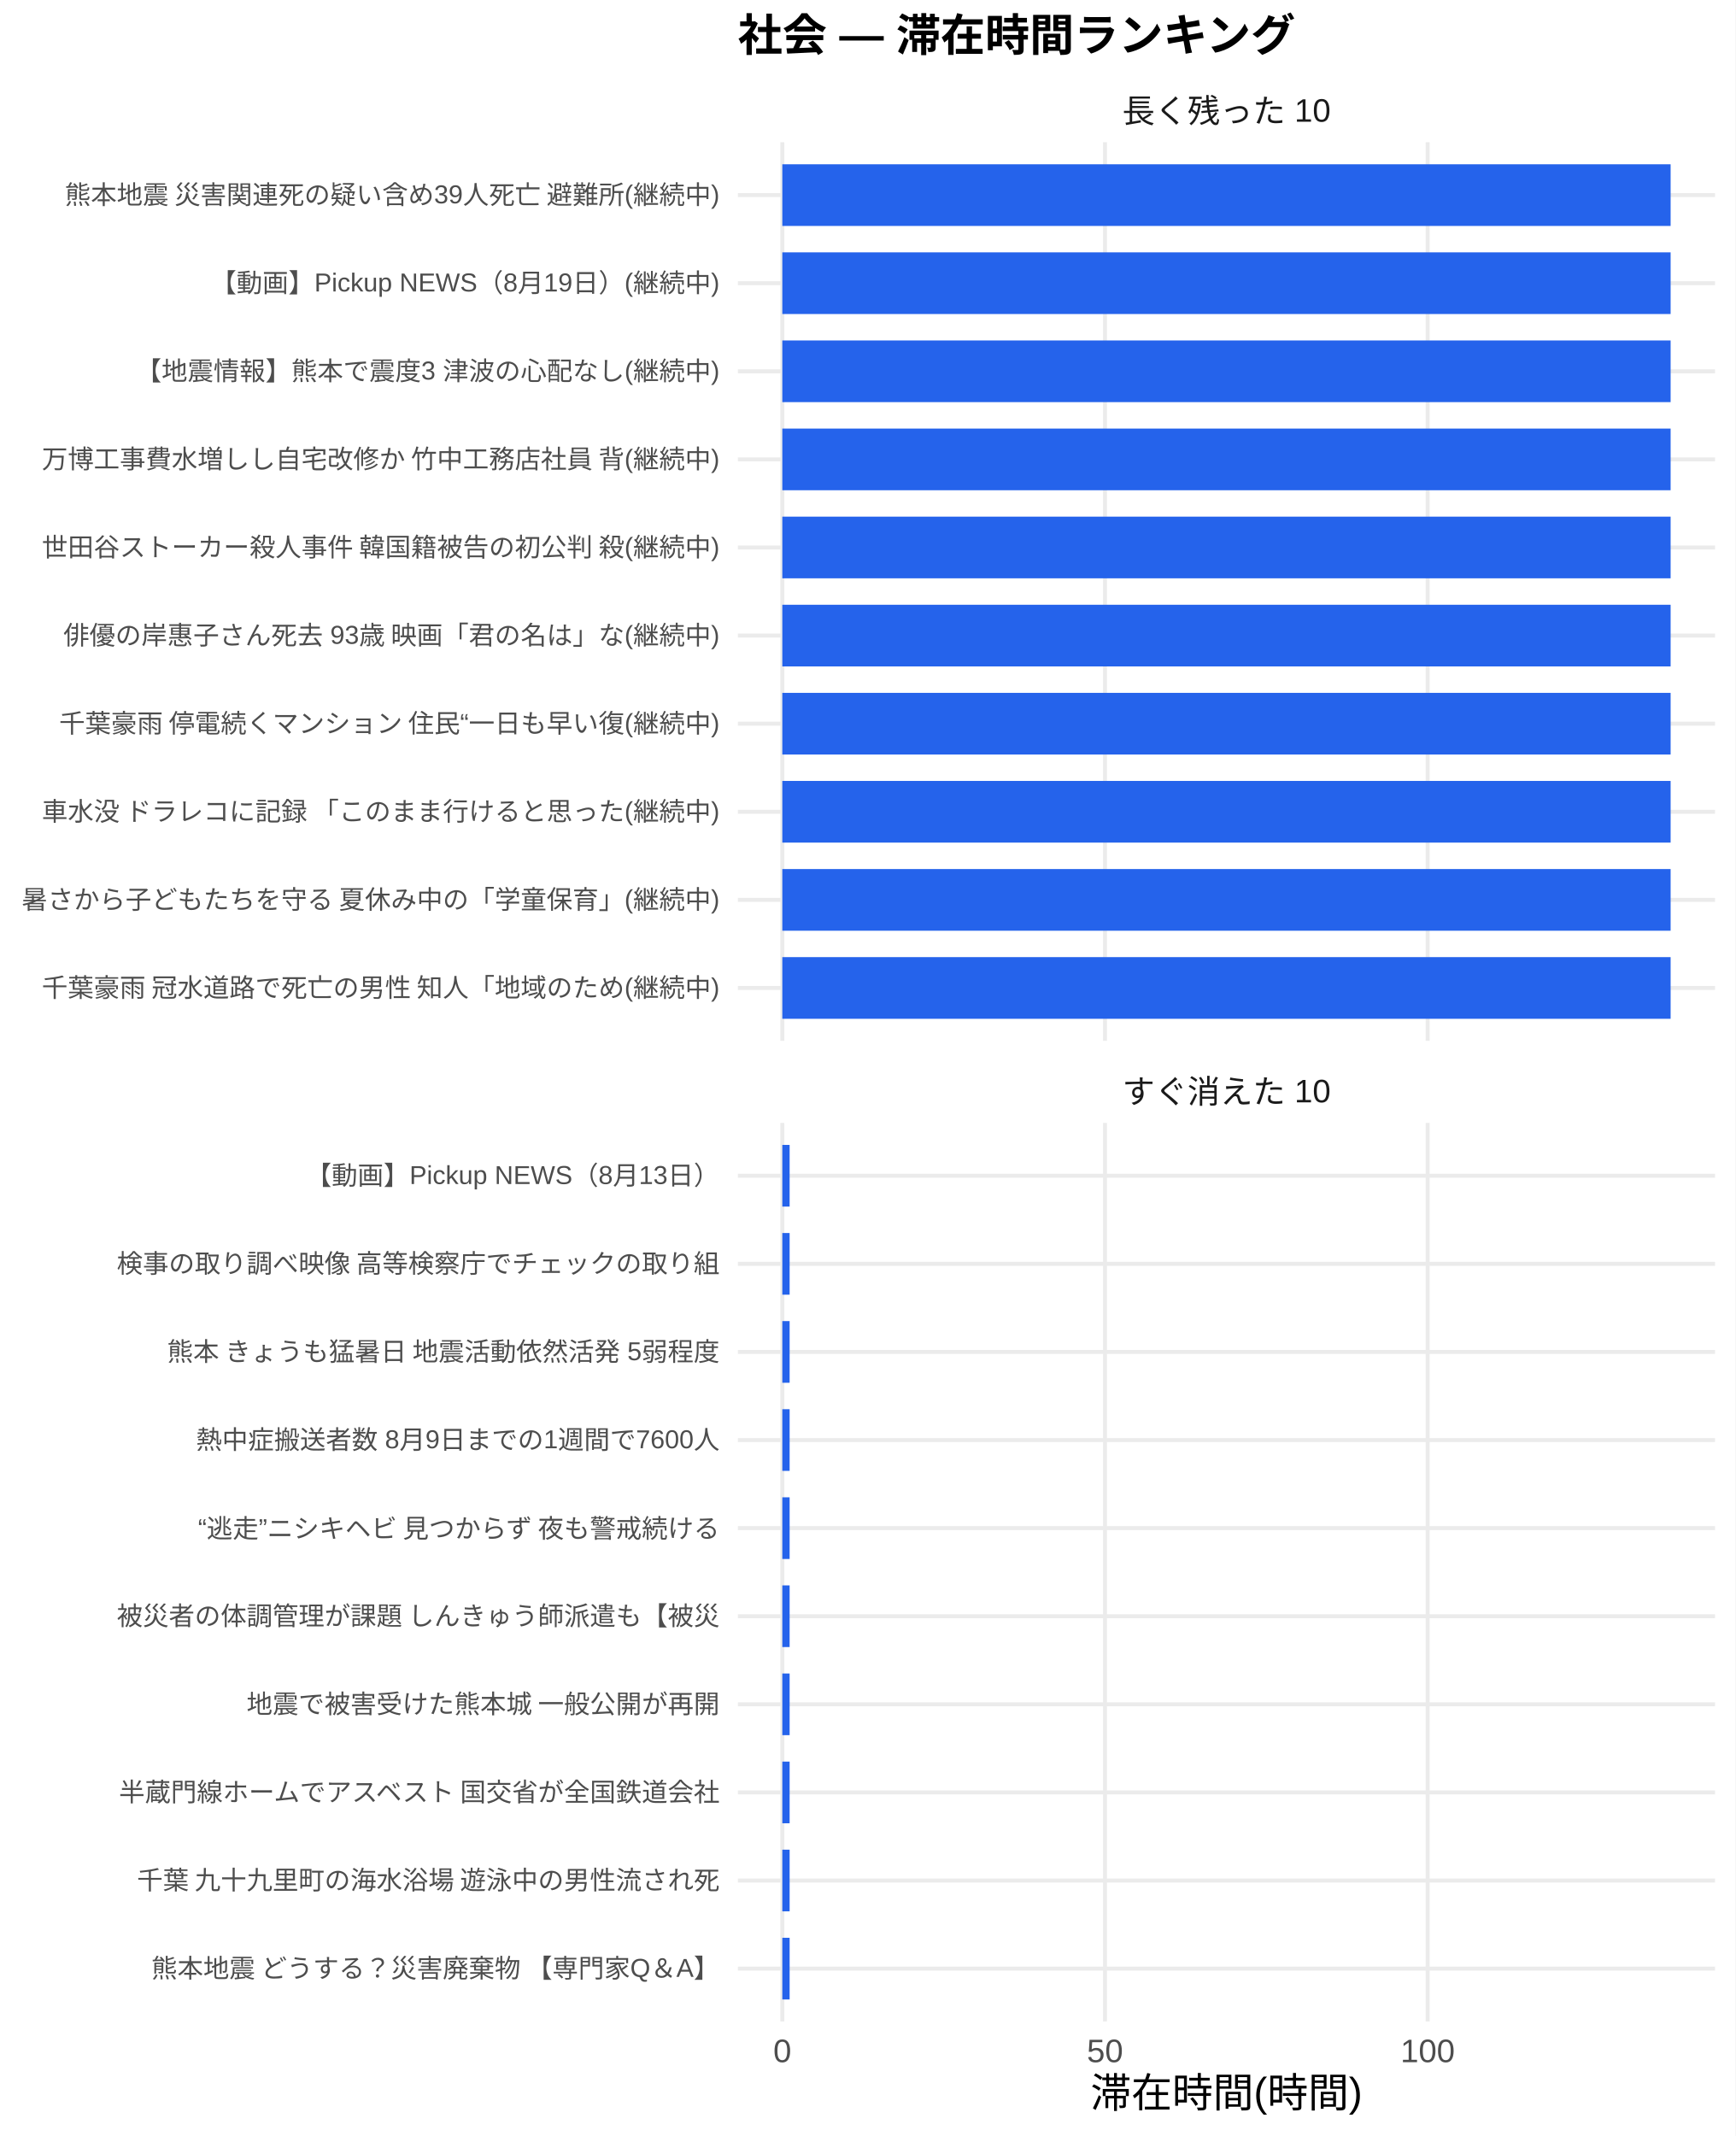
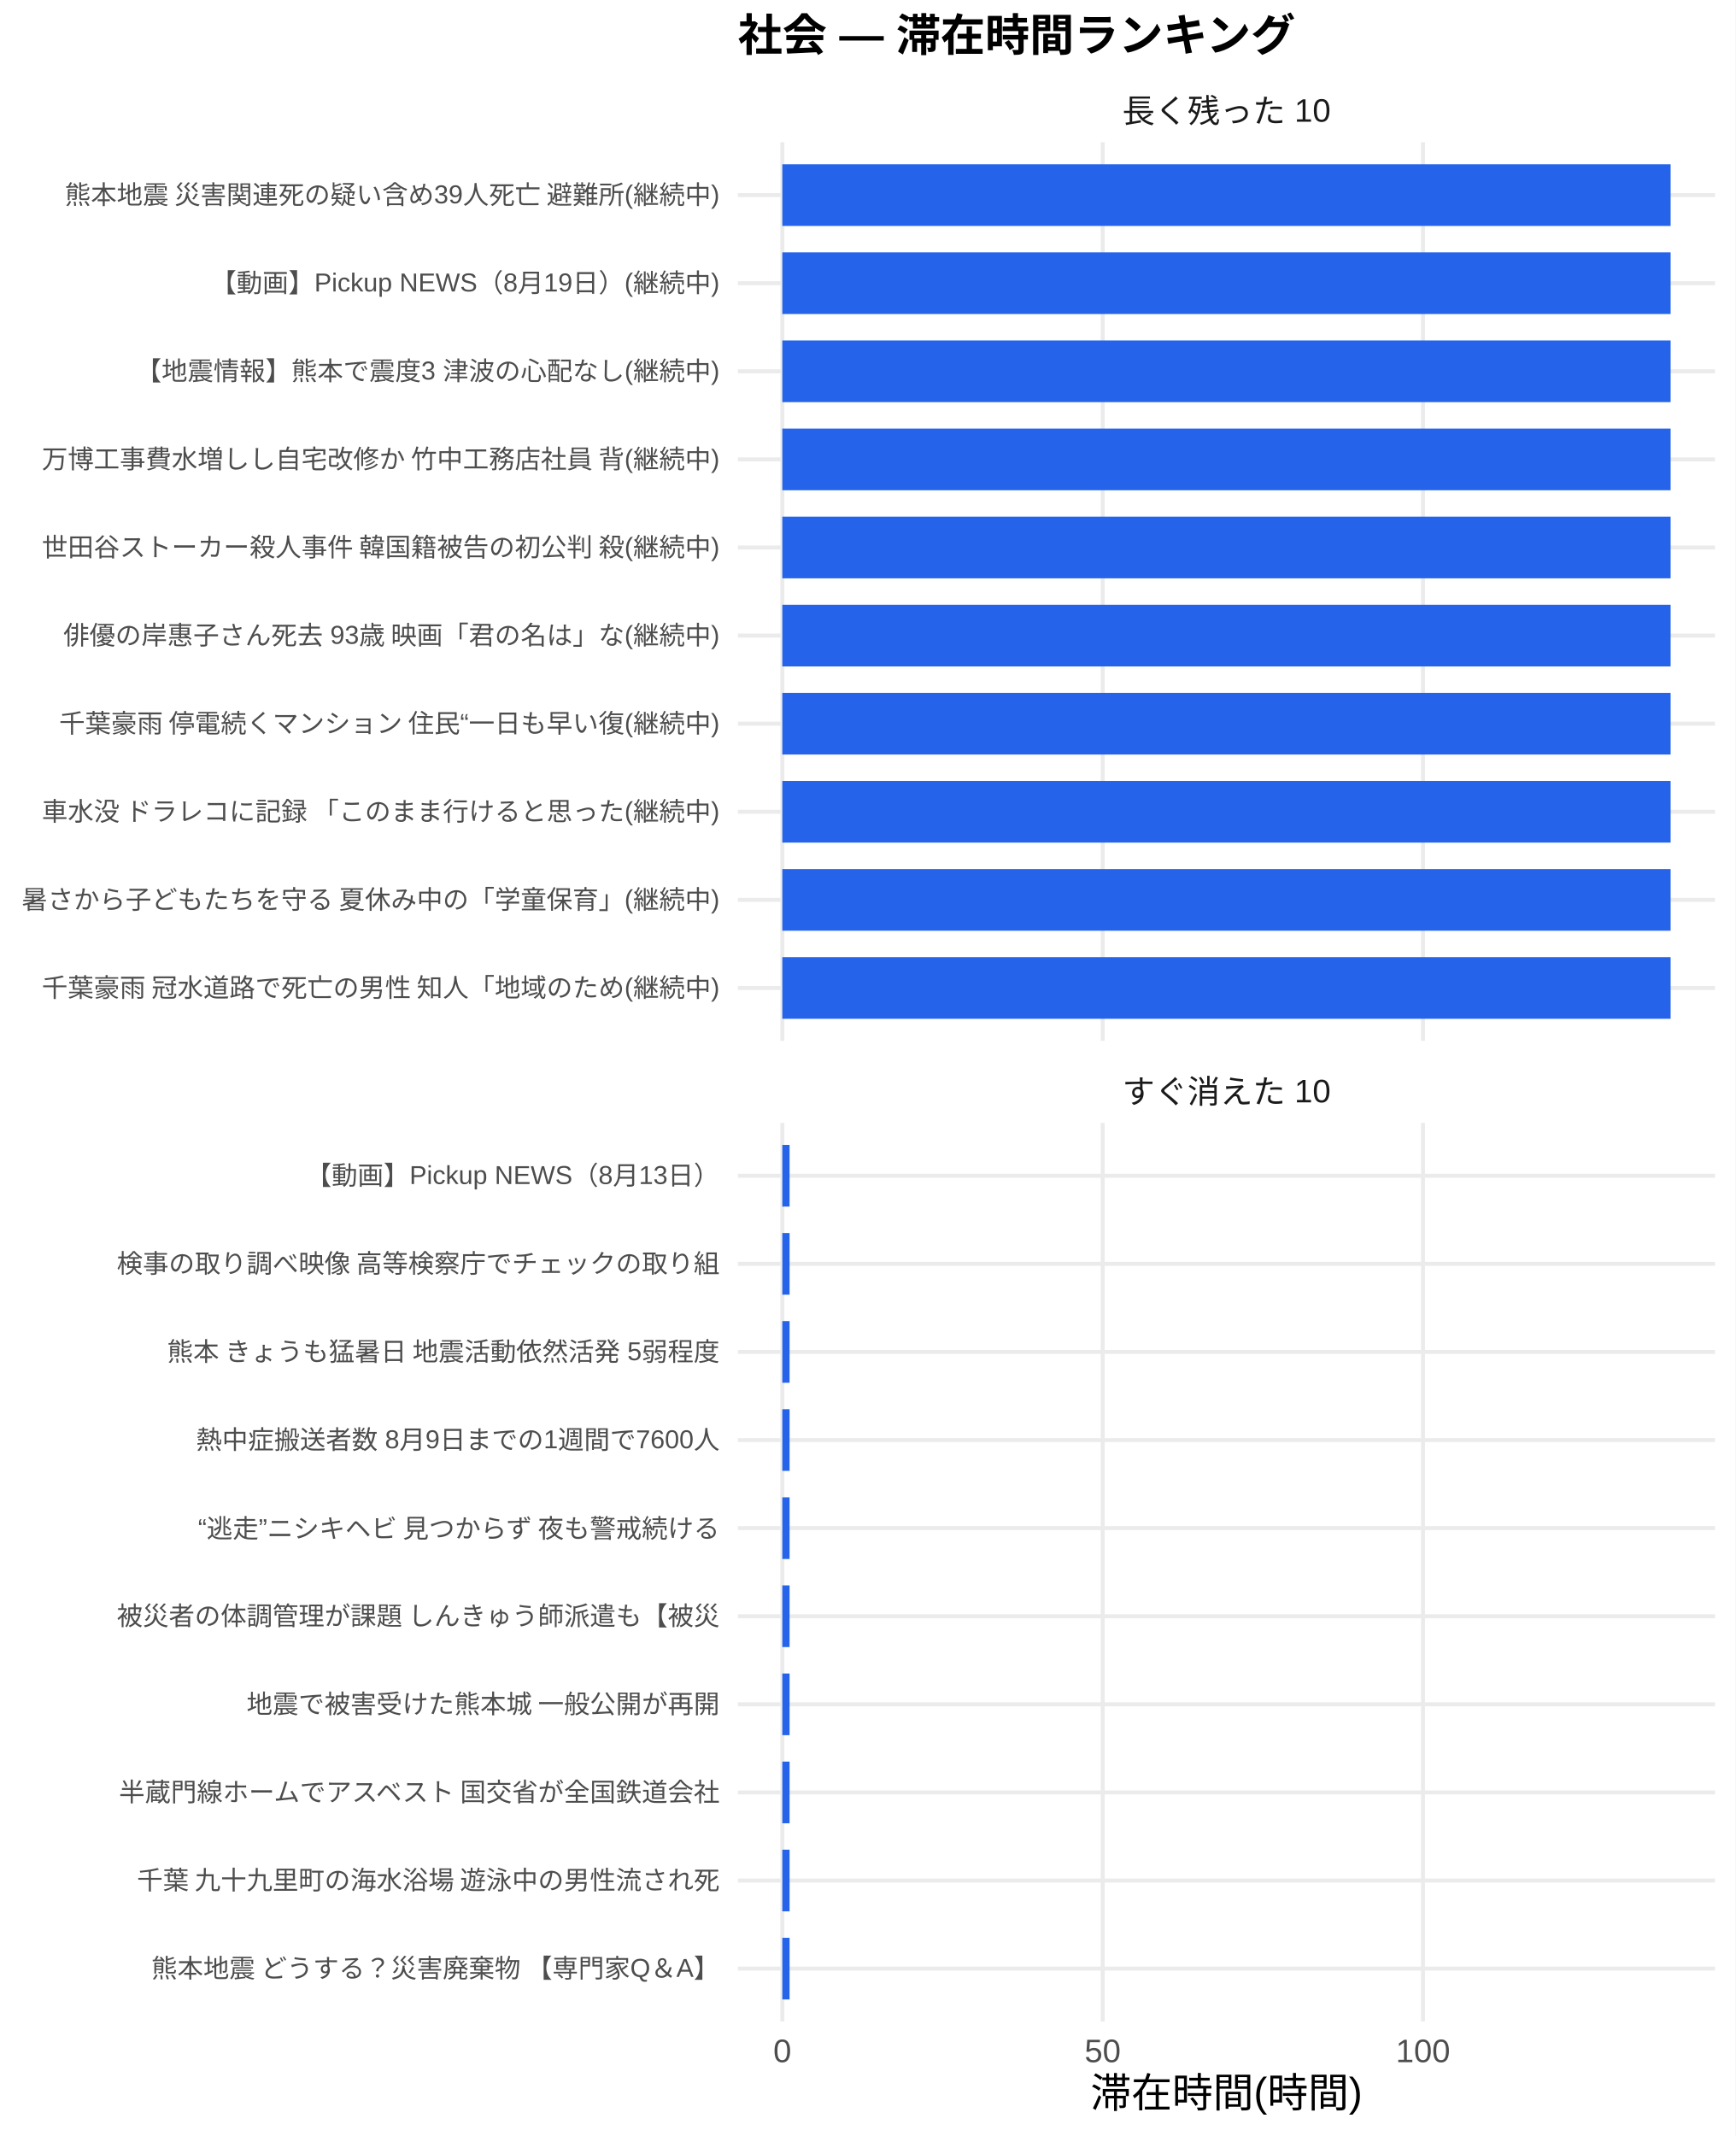
<svg xmlns="http://www.w3.org/2000/svg" width="468.00pt" height="576.00pt" viewBox="0 0 468.00 576.00">
  <g class="svglite">
    <defs>
      <style type="text/css">
    .svglite line, .svglite polyline, .svglite polygon, .svglite path, .svglite rect, .svglite circle {
      fill: none;
      stroke: #000000;
      stroke-linecap: round;
      stroke-linejoin: round;
      stroke-miterlimit: 10.00;
    }
    .svglite text {
      white-space: pre;
    }
    .svglite g.glyphgroup path {
      fill: inherit;
      stroke: none;
    }
  </style>
    </defs>
    <rect width="100%" height="100%" style="stroke: none; fill: #FFFFFF;" />
    <defs>
      <clipPath id="cpMC4wMHw0NjguMDB8MC4wMHw1NzYuMDA=">
        <rect x="0.00" y="0.00" width="468.00" height="576.00" />
      </clipPath>
    </defs>
    <g clip-path="url(#cpMC4wMHw0NjguMDB8MC4wMHw1NzYuMDA=)">
      <rect x="0" y="0.00" width="468.00" height="576.00" style="stroke-width: 1.07; stroke: none; fill: #FFFFFF;" />
    </g>
    <defs>
      <clipPath id="cpMTk5LjAwfDQ2Mi41MnwzOC4zNnwyODAuNjc=">
        <rect x="199.00" y="38.36" width="263.52" height="242.31" />
      </clipPath>
    </defs>
    <g clip-path="url(#cpMTk5LjAwfDQ2Mi41MnwzOC4zNnwyODAuNjc=)">
      <polyline points="199.00,266.42 462.52,266.42 " style="stroke-width: 1.07; stroke: #EBEBEB; stroke-linecap: butt;" />
      <polyline points="199.00,242.66 462.52,242.66 " style="stroke-width: 1.07; stroke: #EBEBEB; stroke-linecap: butt;" />
      <polyline points="199.00,218.91 462.52,218.91 " style="stroke-width: 1.07; stroke: #EBEBEB; stroke-linecap: butt;" />
      <polyline points="199.00,195.15 462.52,195.15 " style="stroke-width: 1.07; stroke: #EBEBEB; stroke-linecap: butt;" />
      <polyline points="199.00,171.39 462.52,171.39 " style="stroke-width: 1.07; stroke: #EBEBEB; stroke-linecap: butt;" />
      <polyline points="199.00,147.64 462.52,147.64 " style="stroke-width: 1.07; stroke: #EBEBEB; stroke-linecap: butt;" />
      <polyline points="199.00,123.88 462.52,123.88 " style="stroke-width: 1.07; stroke: #EBEBEB; stroke-linecap: butt;" />
      <polyline points="199.00,100.13 462.52,100.13 " style="stroke-width: 1.07; stroke: #EBEBEB; stroke-linecap: butt;" />
      <polyline points="199.00,76.37 462.52,76.37 " style="stroke-width: 1.07; stroke: #EBEBEB; stroke-linecap: butt;" />
      <polyline points="199.00,52.61 462.52,52.61 " style="stroke-width: 1.07; stroke: #EBEBEB; stroke-linecap: butt;" />
      <polyline points="210.98,280.67 210.98,38.36 " style="stroke-width: 1.07; stroke: #EBEBEB; stroke-linecap: butt;" />
-       <polyline points="298.00,280.67 298.00,38.36 " style="stroke-width: 1.07; stroke: #EBEBEB; stroke-linecap: butt;" />
-       <polyline points="385.02,280.67 385.02,38.36 " style="stroke-width: 1.07; stroke: #EBEBEB; stroke-linecap: butt;" />
+       <polyline points="297.37,280.67 297.37,38.36 " style="stroke-width: 1.07; stroke: #EBEBEB; stroke-linecap: butt;" />
+       <polyline points="383.76,280.67 383.76,38.36 " style="stroke-width: 1.07; stroke: #EBEBEB; stroke-linecap: butt;" />
      <rect x="210.98" y="44.30" width="239.56" height="16.63" style="stroke-width: 1.07; stroke: none; stroke-linecap: butt; stroke-linejoin: miter; fill: #2563EB;" />
      <rect x="210.98" y="68.05" width="239.56" height="16.63" style="stroke-width: 1.07; stroke: none; stroke-linecap: butt; stroke-linejoin: miter; fill: #2563EB;" />
      <rect x="210.98" y="91.81" width="239.56" height="16.63" style="stroke-width: 1.07; stroke: none; stroke-linecap: butt; stroke-linejoin: miter; fill: #2563EB;" />
      <rect x="210.98" y="115.57" width="239.56" height="16.63" style="stroke-width: 1.07; stroke: none; stroke-linecap: butt; stroke-linejoin: miter; fill: #2563EB;" />
      <rect x="210.98" y="139.32" width="239.56" height="16.63" style="stroke-width: 1.07; stroke: none; stroke-linecap: butt; stroke-linejoin: miter; fill: #2563EB;" />
      <rect x="210.98" y="163.08" width="239.56" height="16.63" style="stroke-width: 1.07; stroke: none; stroke-linecap: butt; stroke-linejoin: miter; fill: #2563EB;" />
      <rect x="210.98" y="186.84" width="239.56" height="16.63" style="stroke-width: 1.07; stroke: none; stroke-linecap: butt; stroke-linejoin: miter; fill: #2563EB;" />
      <rect x="210.98" y="210.59" width="239.56" height="16.63" style="stroke-width: 1.07; stroke: none; stroke-linecap: butt; stroke-linejoin: miter; fill: #2563EB;" />
      <rect x="210.98" y="234.35" width="239.56" height="16.63" style="stroke-width: 1.07; stroke: none; stroke-linecap: butt; stroke-linejoin: miter; fill: #2563EB;" />
      <rect x="210.98" y="258.10" width="239.56" height="16.63" style="stroke-width: 1.07; stroke: none; stroke-linecap: butt; stroke-linejoin: miter; fill: #2563EB;" />
    </g>
    <g clip-path="url(#cpMC4wMHw0NjguMDB8MC4wMHw1NzYuMDA=)">
</g>
    <defs>
      <clipPath id="cpMTk5LjAwfDQ2Mi41MnwzMDIuODB8NTQ1LjEy">
        <rect x="199.00" y="302.80" width="263.52" height="242.31" />
      </clipPath>
    </defs>
    <g clip-path="url(#cpMTk5LjAwfDQ2Mi41MnwzMDIuODB8NTQ1LjEy)">
      <polyline points="199.00,530.86 462.52,530.86 " style="stroke-width: 1.07; stroke: #EBEBEB; stroke-linecap: butt;" />
      <polyline points="199.00,507.11 462.52,507.11 " style="stroke-width: 1.07; stroke: #EBEBEB; stroke-linecap: butt;" />
      <polyline points="199.00,483.35 462.52,483.35 " style="stroke-width: 1.07; stroke: #EBEBEB; stroke-linecap: butt;" />
      <polyline points="199.00,459.59 462.52,459.59 " style="stroke-width: 1.07; stroke: #EBEBEB; stroke-linecap: butt;" />
      <polyline points="199.00,435.84 462.52,435.84 " style="stroke-width: 1.07; stroke: #EBEBEB; stroke-linecap: butt;" />
      <polyline points="199.00,412.08 462.52,412.08 " style="stroke-width: 1.07; stroke: #EBEBEB; stroke-linecap: butt;" />
      <polyline points="199.00,388.33 462.52,388.33 " style="stroke-width: 1.07; stroke: #EBEBEB; stroke-linecap: butt;" />
      <polyline points="199.00,364.57 462.52,364.57 " style="stroke-width: 1.07; stroke: #EBEBEB; stroke-linecap: butt;" />
      <polyline points="199.00,340.81 462.52,340.81 " style="stroke-width: 1.07; stroke: #EBEBEB; stroke-linecap: butt;" />
      <polyline points="199.00,317.06 462.52,317.06 " style="stroke-width: 1.07; stroke: #EBEBEB; stroke-linecap: butt;" />
      <polyline points="210.98,545.12 210.98,302.80 " style="stroke-width: 1.07; stroke: #EBEBEB; stroke-linecap: butt;" />
-       <polyline points="298.00,545.12 298.00,302.80 " style="stroke-width: 1.07; stroke: #EBEBEB; stroke-linecap: butt;" />
-       <polyline points="385.02,545.12 385.02,302.80 " style="stroke-width: 1.07; stroke: #EBEBEB; stroke-linecap: butt;" />
-       <rect x="210.98" y="308.74" width="1.97" height="16.63" style="stroke-width: 1.07; stroke: none; stroke-linecap: butt; stroke-linejoin: miter; fill: #2563EB;" />
-       <rect x="210.98" y="332.50" width="1.97" height="16.63" style="stroke-width: 1.07; stroke: none; stroke-linecap: butt; stroke-linejoin: miter; fill: #2563EB;" />
-       <rect x="210.98" y="356.25" width="1.97" height="16.63" style="stroke-width: 1.07; stroke: none; stroke-linecap: butt; stroke-linejoin: miter; fill: #2563EB;" />
-       <rect x="210.98" y="380.01" width="1.97" height="16.63" style="stroke-width: 1.07; stroke: none; stroke-linecap: butt; stroke-linejoin: miter; fill: #2563EB;" />
-       <rect x="210.98" y="403.77" width="1.97" height="16.63" style="stroke-width: 1.07; stroke: none; stroke-linecap: butt; stroke-linejoin: miter; fill: #2563EB;" />
-       <rect x="210.98" y="427.52" width="1.97" height="16.63" style="stroke-width: 1.07; stroke: none; stroke-linecap: butt; stroke-linejoin: miter; fill: #2563EB;" />
-       <rect x="210.98" y="451.28" width="1.97" height="16.63" style="stroke-width: 1.07; stroke: none; stroke-linecap: butt; stroke-linejoin: miter; fill: #2563EB;" />
-       <rect x="210.98" y="475.04" width="1.97" height="16.63" style="stroke-width: 1.07; stroke: none; stroke-linecap: butt; stroke-linejoin: miter; fill: #2563EB;" />
-       <rect x="210.98" y="498.79" width="1.97" height="16.63" style="stroke-width: 1.07; stroke: none; stroke-linecap: butt; stroke-linejoin: miter; fill: #2563EB;" />
-       <rect x="210.98" y="522.55" width="1.97" height="16.63" style="stroke-width: 1.07; stroke: none; stroke-linecap: butt; stroke-linejoin: miter; fill: #2563EB;" />
+       <polyline points="297.37,545.12 297.37,302.80 " style="stroke-width: 1.07; stroke: #EBEBEB; stroke-linecap: butt;" />
+       <polyline points="383.76,545.12 383.76,302.80 " style="stroke-width: 1.07; stroke: #EBEBEB; stroke-linecap: butt;" />
+       <rect x="210.98" y="308.74" width="1.96" height="16.63" style="stroke-width: 1.07; stroke: none; stroke-linecap: butt; stroke-linejoin: miter; fill: #2563EB;" />
+       <rect x="210.98" y="332.50" width="1.96" height="16.63" style="stroke-width: 1.07; stroke: none; stroke-linecap: butt; stroke-linejoin: miter; fill: #2563EB;" />
+       <rect x="210.98" y="356.25" width="1.96" height="16.63" style="stroke-width: 1.07; stroke: none; stroke-linecap: butt; stroke-linejoin: miter; fill: #2563EB;" />
+       <rect x="210.98" y="380.01" width="1.96" height="16.63" style="stroke-width: 1.07; stroke: none; stroke-linecap: butt; stroke-linejoin: miter; fill: #2563EB;" />
+       <rect x="210.98" y="403.77" width="1.96" height="16.63" style="stroke-width: 1.07; stroke: none; stroke-linecap: butt; stroke-linejoin: miter; fill: #2563EB;" />
+       <rect x="210.98" y="427.52" width="1.96" height="16.63" style="stroke-width: 1.07; stroke: none; stroke-linecap: butt; stroke-linejoin: miter; fill: #2563EB;" />
+       <rect x="210.98" y="451.28" width="1.96" height="16.63" style="stroke-width: 1.07; stroke: none; stroke-linecap: butt; stroke-linejoin: miter; fill: #2563EB;" />
+       <rect x="210.98" y="475.04" width="1.96" height="16.63" style="stroke-width: 1.07; stroke: none; stroke-linecap: butt; stroke-linejoin: miter; fill: #2563EB;" />
+       <rect x="210.98" y="498.79" width="1.96" height="16.63" style="stroke-width: 1.07; stroke: none; stroke-linecap: butt; stroke-linejoin: miter; fill: #2563EB;" />
+       <rect x="210.98" y="522.55" width="1.96" height="16.63" style="stroke-width: 1.07; stroke: none; stroke-linecap: butt; stroke-linejoin: miter; fill: #2563EB;" />
    </g>
    <g clip-path="url(#cpMC4wMHw0NjguMDB8MC4wMHw1NzYuMDA=)">
</g>
    <defs>
      <clipPath id="cpMTk5LjAwfDQ2Mi41MnwyODYuMTV8MzAyLjgw">
        <rect x="199.00" y="286.15" width="263.52" height="16.65" />
      </clipPath>
    </defs>
    <g clip-path="url(#cpMTk5LjAwfDQ2Mi41MnwyODYuMTV8MzAyLjgw)">
      <text x="330.76" y="297.50" text-anchor="middle" style="font-size: 8.80px;fill: #1A1A1A; font-family: &quot;Liberation Sans&quot;;" textLength="56.20px" lengthAdjust="spacingAndGlyphs">すぐ消えた 10</text>
    </g>
    <g clip-path="url(#cpMC4wMHw0NjguMDB8MC4wMHw1NzYuMDA=)">
</g>
    <defs>
      <clipPath id="cpMTk5LjAwfDQ2Mi41MnwyMS43MXwzOC4zNg==">
        <rect x="199.00" y="21.71" width="263.52" height="16.65" />
      </clipPath>
    </defs>
    <g clip-path="url(#cpMTk5LjAwfDQ2Mi41MnwyMS43MXwzOC4zNg==)">
      <text x="330.76" y="33.06" text-anchor="middle" style="font-size: 8.80px;fill: #1A1A1A; font-family: &quot;Liberation Sans&quot;;" textLength="56.20px" lengthAdjust="spacingAndGlyphs">長く残った 10</text>
    </g>
    <g clip-path="url(#cpMC4wMHw0NjguMDB8MC4wMHw1NzYuMDA=)">
      <text x="210.98" y="556.10" text-anchor="middle" style="font-size: 8.80px;fill: #4D4D4D; font-family: &quot;Liberation Sans&quot;;" textLength="4.89px" lengthAdjust="spacingAndGlyphs">0</text>
-       <text x="298.00" y="556.10" text-anchor="middle" style="font-size: 8.80px;fill: #4D4D4D; font-family: &quot;Liberation Sans&quot;;" textLength="9.78px" lengthAdjust="spacingAndGlyphs">50</text>
-       <text x="385.02" y="556.10" text-anchor="middle" style="font-size: 8.80px;fill: #4D4D4D; font-family: &quot;Liberation Sans&quot;;" textLength="14.67px" lengthAdjust="spacingAndGlyphs">100</text>
+       <text x="297.37" y="556.10" text-anchor="middle" style="font-size: 8.80px;fill: #4D4D4D; font-family: &quot;Liberation Sans&quot;;" textLength="9.78px" lengthAdjust="spacingAndGlyphs">50</text>
+       <text x="383.76" y="556.10" text-anchor="middle" style="font-size: 8.80px;fill: #4D4D4D; font-family: &quot;Liberation Sans&quot;;" textLength="14.67px" lengthAdjust="spacingAndGlyphs">100</text>
      <text x="194.07" y="268.83" text-anchor="end" style="font-size: 7.00px;fill: #4D4D4D; font-family: &quot;Liberation Sans&quot;;" textLength="183.53px" lengthAdjust="spacingAndGlyphs">千葉豪雨 冠水道路で死亡の男性 知人「地域のため(継続中)</text>
      <text x="194.07" y="245.07" text-anchor="end" style="font-size: 7.00px;fill: #4D4D4D; font-family: &quot;Liberation Sans&quot;;" textLength="188.59px" lengthAdjust="spacingAndGlyphs">暑さから子どもたちを守る 夏休み中の「学童保育」(継続中)</text>
      <text x="194.07" y="221.31" text-anchor="end" style="font-size: 7.00px;fill: #4D4D4D; font-family: &quot;Liberation Sans&quot;;" textLength="183.53px" lengthAdjust="spacingAndGlyphs">車水没 ドラレコに記録 「このまま行けると思った(継続中)</text>
      <text x="194.07" y="197.56" text-anchor="end" style="font-size: 7.00px;fill: #4D4D4D; font-family: &quot;Liberation Sans&quot;;" textLength="178.86px" lengthAdjust="spacingAndGlyphs">千葉豪雨 停電続くマンション 住民“一日も早い復(継続中)</text>
      <text x="194.07" y="173.80" text-anchor="end" style="font-size: 7.00px;fill: #4D4D4D; font-family: &quot;Liberation Sans&quot;;" textLength="177.31px" lengthAdjust="spacingAndGlyphs">俳優の岸惠子さん死去 93歳 映画「君の名は」な(継続中)</text>
      <text x="194.07" y="150.05" text-anchor="end" style="font-size: 7.00px;fill: #4D4D4D; font-family: &quot;Liberation Sans&quot;;" textLength="183.53px" lengthAdjust="spacingAndGlyphs">世田谷ストーカー殺人事件 韓国籍被告の初公判 殺(継続中)</text>
      <text x="194.07" y="126.29" text-anchor="end" style="font-size: 7.00px;fill: #4D4D4D; font-family: &quot;Liberation Sans&quot;;" textLength="183.53px" lengthAdjust="spacingAndGlyphs">万博工事費水増しし自宅改修か 竹中工務店社員 背(継続中)</text>
      <text x="194.07" y="102.53" text-anchor="end" style="font-size: 7.00px;fill: #4D4D4D; font-family: &quot;Liberation Sans&quot;;" textLength="157.48px" lengthAdjust="spacingAndGlyphs">【地震情報】熊本で震度3 津波の心配なし(継続中)</text>
      <text x="194.07" y="78.78" text-anchor="end" style="font-size: 7.00px;fill: #4D4D4D; font-family: &quot;Liberation Sans&quot;;" textLength="137.30px" lengthAdjust="spacingAndGlyphs">【動画】Pickup NEWS（8月19日）(継続中)</text>
      <text x="194.07" y="55.02" text-anchor="end" style="font-size: 7.00px;fill: #4D4D4D; font-family: &quot;Liberation Sans&quot;;" textLength="177.31px" lengthAdjust="spacingAndGlyphs">熊本地震 災害関連死の疑い含め39人死亡 避難所(継続中)</text>
      <text x="194.07" y="533.27" text-anchor="end" style="font-size: 7.00px;fill: #4D4D4D; font-family: &quot;Liberation Sans&quot;;" textLength="153.98px" lengthAdjust="spacingAndGlyphs">熊本地震 どうする？災害廃棄物 【専門家Q＆A】</text>
      <text x="194.07" y="509.51" text-anchor="end" style="font-size: 7.00px;fill: #4D4D4D; font-family: &quot;Liberation Sans&quot;;" textLength="157.88px" lengthAdjust="spacingAndGlyphs">千葉 九十九里町の海水浴場 遊泳中の男性流され死</text>
      <text x="194.07" y="485.76" text-anchor="end" style="font-size: 7.00px;fill: #4D4D4D; font-family: &quot;Liberation Sans&quot;;" textLength="162.94px" lengthAdjust="spacingAndGlyphs">半蔵門線ホームでアスベスト 国交省が全国鉄道会社</text>
      <text x="194.07" y="462.00" text-anchor="end" style="font-size: 7.00px;fill: #4D4D4D; font-family: &quot;Liberation Sans&quot;;" textLength="127.94px" lengthAdjust="spacingAndGlyphs">地震で被害受けた熊本城 一般公開が再開</text>
      <text x="194.07" y="438.25" text-anchor="end" style="font-size: 7.00px;fill: #4D4D4D; font-family: &quot;Liberation Sans&quot;;" textLength="162.94px" lengthAdjust="spacingAndGlyphs">被災者の体調管理が課題 しんきゅう師派遣も【被災</text>
      <text x="194.07" y="414.49" text-anchor="end" style="font-size: 7.00px;fill: #4D4D4D; font-family: &quot;Liberation Sans&quot;;" textLength="143.47px" lengthAdjust="spacingAndGlyphs">“逃走”ニシキヘビ 見つからず 夜も警戒続ける </text>
      <text x="194.07" y="390.73" text-anchor="end" style="font-size: 7.00px;fill: #4D4D4D; font-family: &quot;Liberation Sans&quot;;" textLength="141.17px" lengthAdjust="spacingAndGlyphs">熱中症搬送者数 8月9日までの1週間で7600人</text>
      <text x="194.07" y="366.98" text-anchor="end" style="font-size: 7.00px;fill: #4D4D4D; font-family: &quot;Liberation Sans&quot;;" textLength="149.70px" lengthAdjust="spacingAndGlyphs">熊本 きょうも猛暑日 地震活動依然活発 5弱程度</text>
      <text x="194.07" y="343.22" text-anchor="end" style="font-size: 7.00px;fill: #4D4D4D; font-family: &quot;Liberation Sans&quot;;" textLength="162.94px" lengthAdjust="spacingAndGlyphs">検事の取り調べ映像 高等検察庁でチェックの取り組</text>
      <text x="194.07" y="319.47" text-anchor="end" style="font-size: 7.00px;fill: #4D4D4D; font-family: &quot;Liberation Sans&quot;;" textLength="111.64px" lengthAdjust="spacingAndGlyphs">【動画】Pickup NEWS（8月13日）</text>
      <text x="330.76" y="568.24" text-anchor="middle" style="font-size: 11.00px; font-family: &quot;Liberation Sans&quot;;" textLength="73.31px" lengthAdjust="spacingAndGlyphs">滞在時間(時間)</text>
      <text x="199.00" y="13.74" style="font-size: 12.00px; font-weight: bold; font-family: &quot;Liberation Sans&quot;;" textLength="150.66px" lengthAdjust="spacingAndGlyphs">社会 — 滞在時間ランキング</text>
    </g>
  </g>
</svg>
